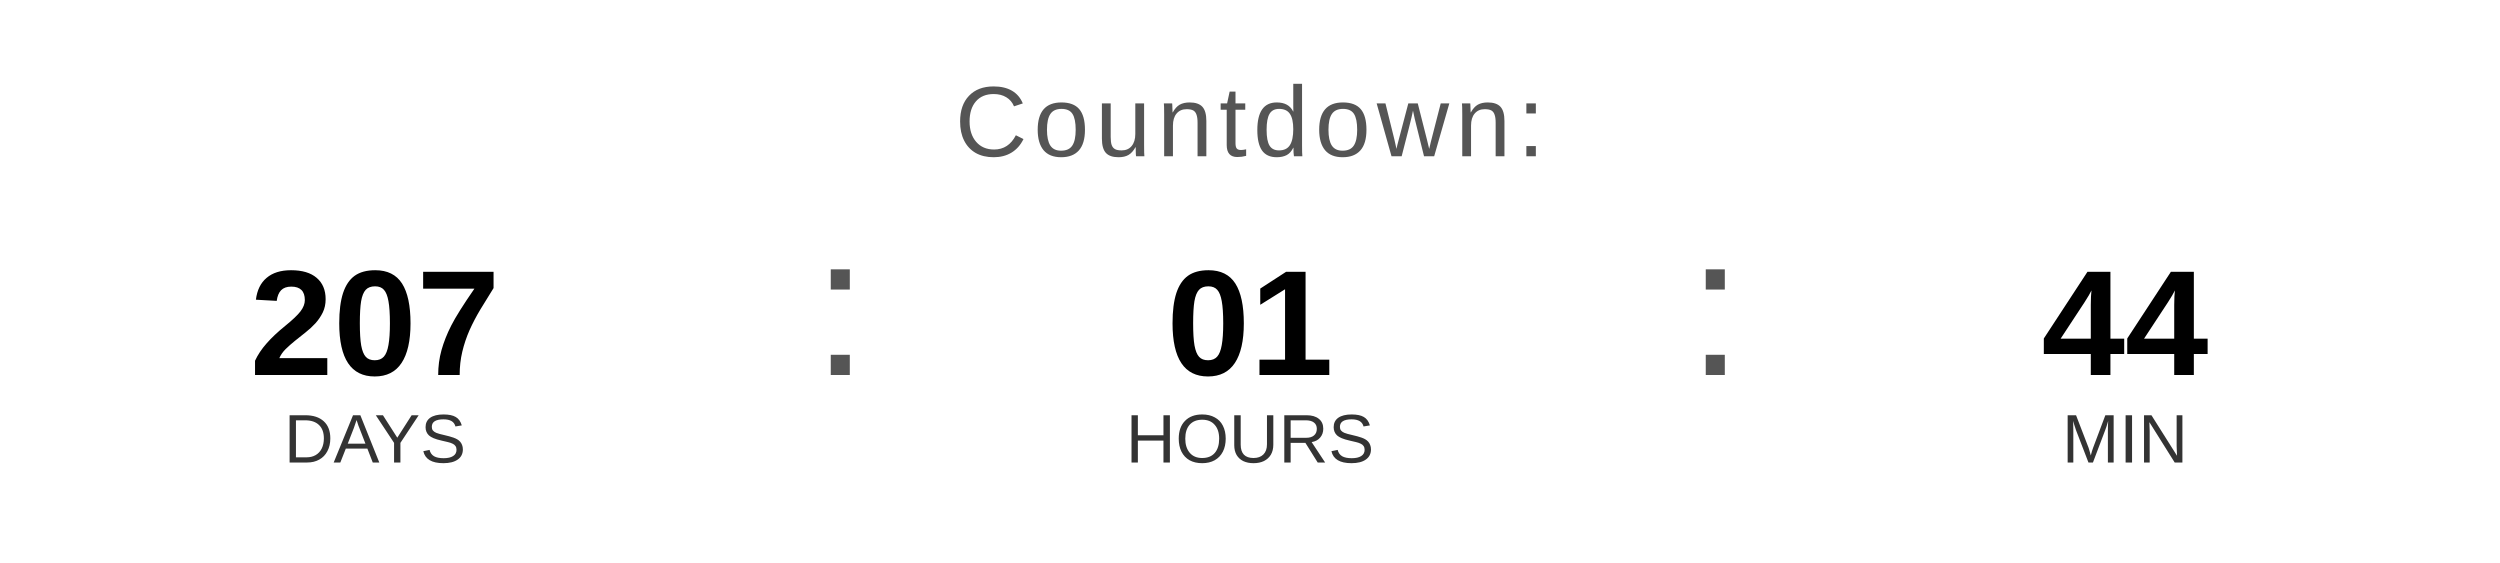
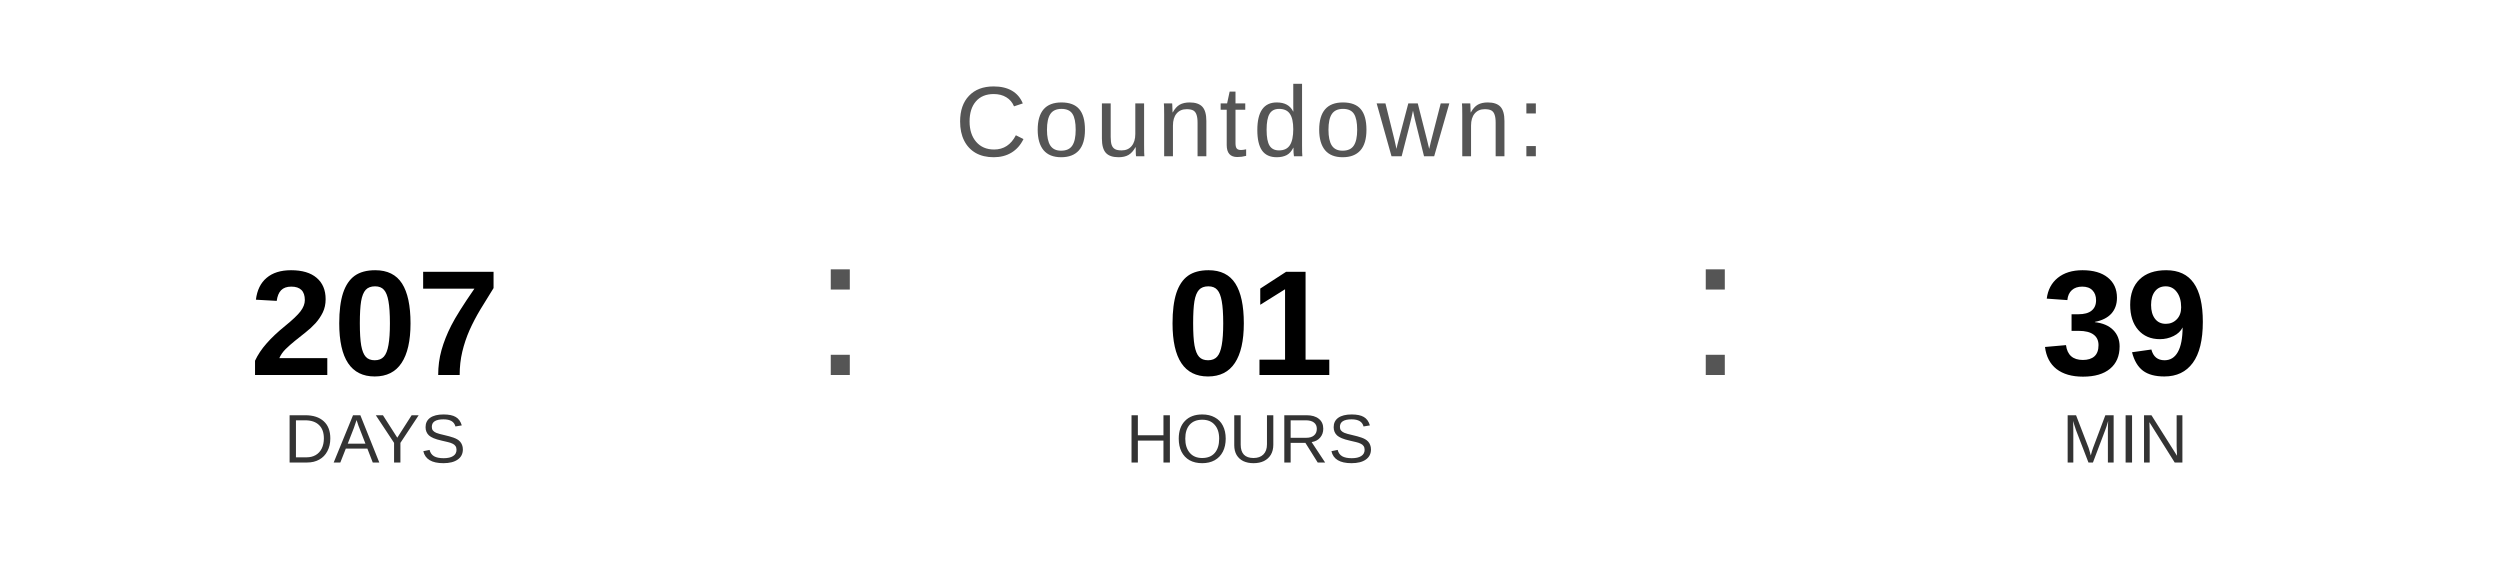
<svg xmlns="http://www.w3.org/2000/svg" width="400" height="90" viewBox="0 0 400 90">
  <text x="200" y="25" font-family="Arial, Helvetica, sans-serif" font-size="16" fill="#555555" text-anchor="middle" letter-spacing="1">
    Countdown:
  </text>
  <text x="60" y="60" font-family="Arial, Helvetica, sans-serif" font-size="24" font-weight="bold" fill="#000000" text-anchor="middle">207</text>
  <text x="60" y="74" font-family="Arial, Helvetica, sans-serif" font-size="11" fill="#333333" text-anchor="middle">DAYS</text>
  <text x="130" y="60" font-family="Arial, sans-serif" font-size="32" fill="#555555">:</text>
  <text x="200" y="60" font-family="Arial, Helvetica, sans-serif" font-size="24" font-weight="bold" fill="#000000" text-anchor="middle">01</text>
  <text x="200" y="74" font-family="Arial, Helvetica, sans-serif" font-size="11" fill="#333333" text-anchor="middle">HOURS</text>
  <text x="270" y="60" font-family="Arial, sans-serif" font-size="32" fill="#555555">:</text>
-   <text x="340" y="60" font-family="Arial, Helvetica, sans-serif" font-size="24" font-weight="bold" fill="#000000" text-anchor="middle">44</text>
+   <text x="340" y="60" font-family="Arial, Helvetica, sans-serif" font-size="24" font-weight="bold" fill="#000000" text-anchor="middle">39</text>
  <text x="340" y="74" font-family="Arial, Helvetica, sans-serif" font-size="11" fill="#333333" text-anchor="middle">MIN</text>
</svg>
